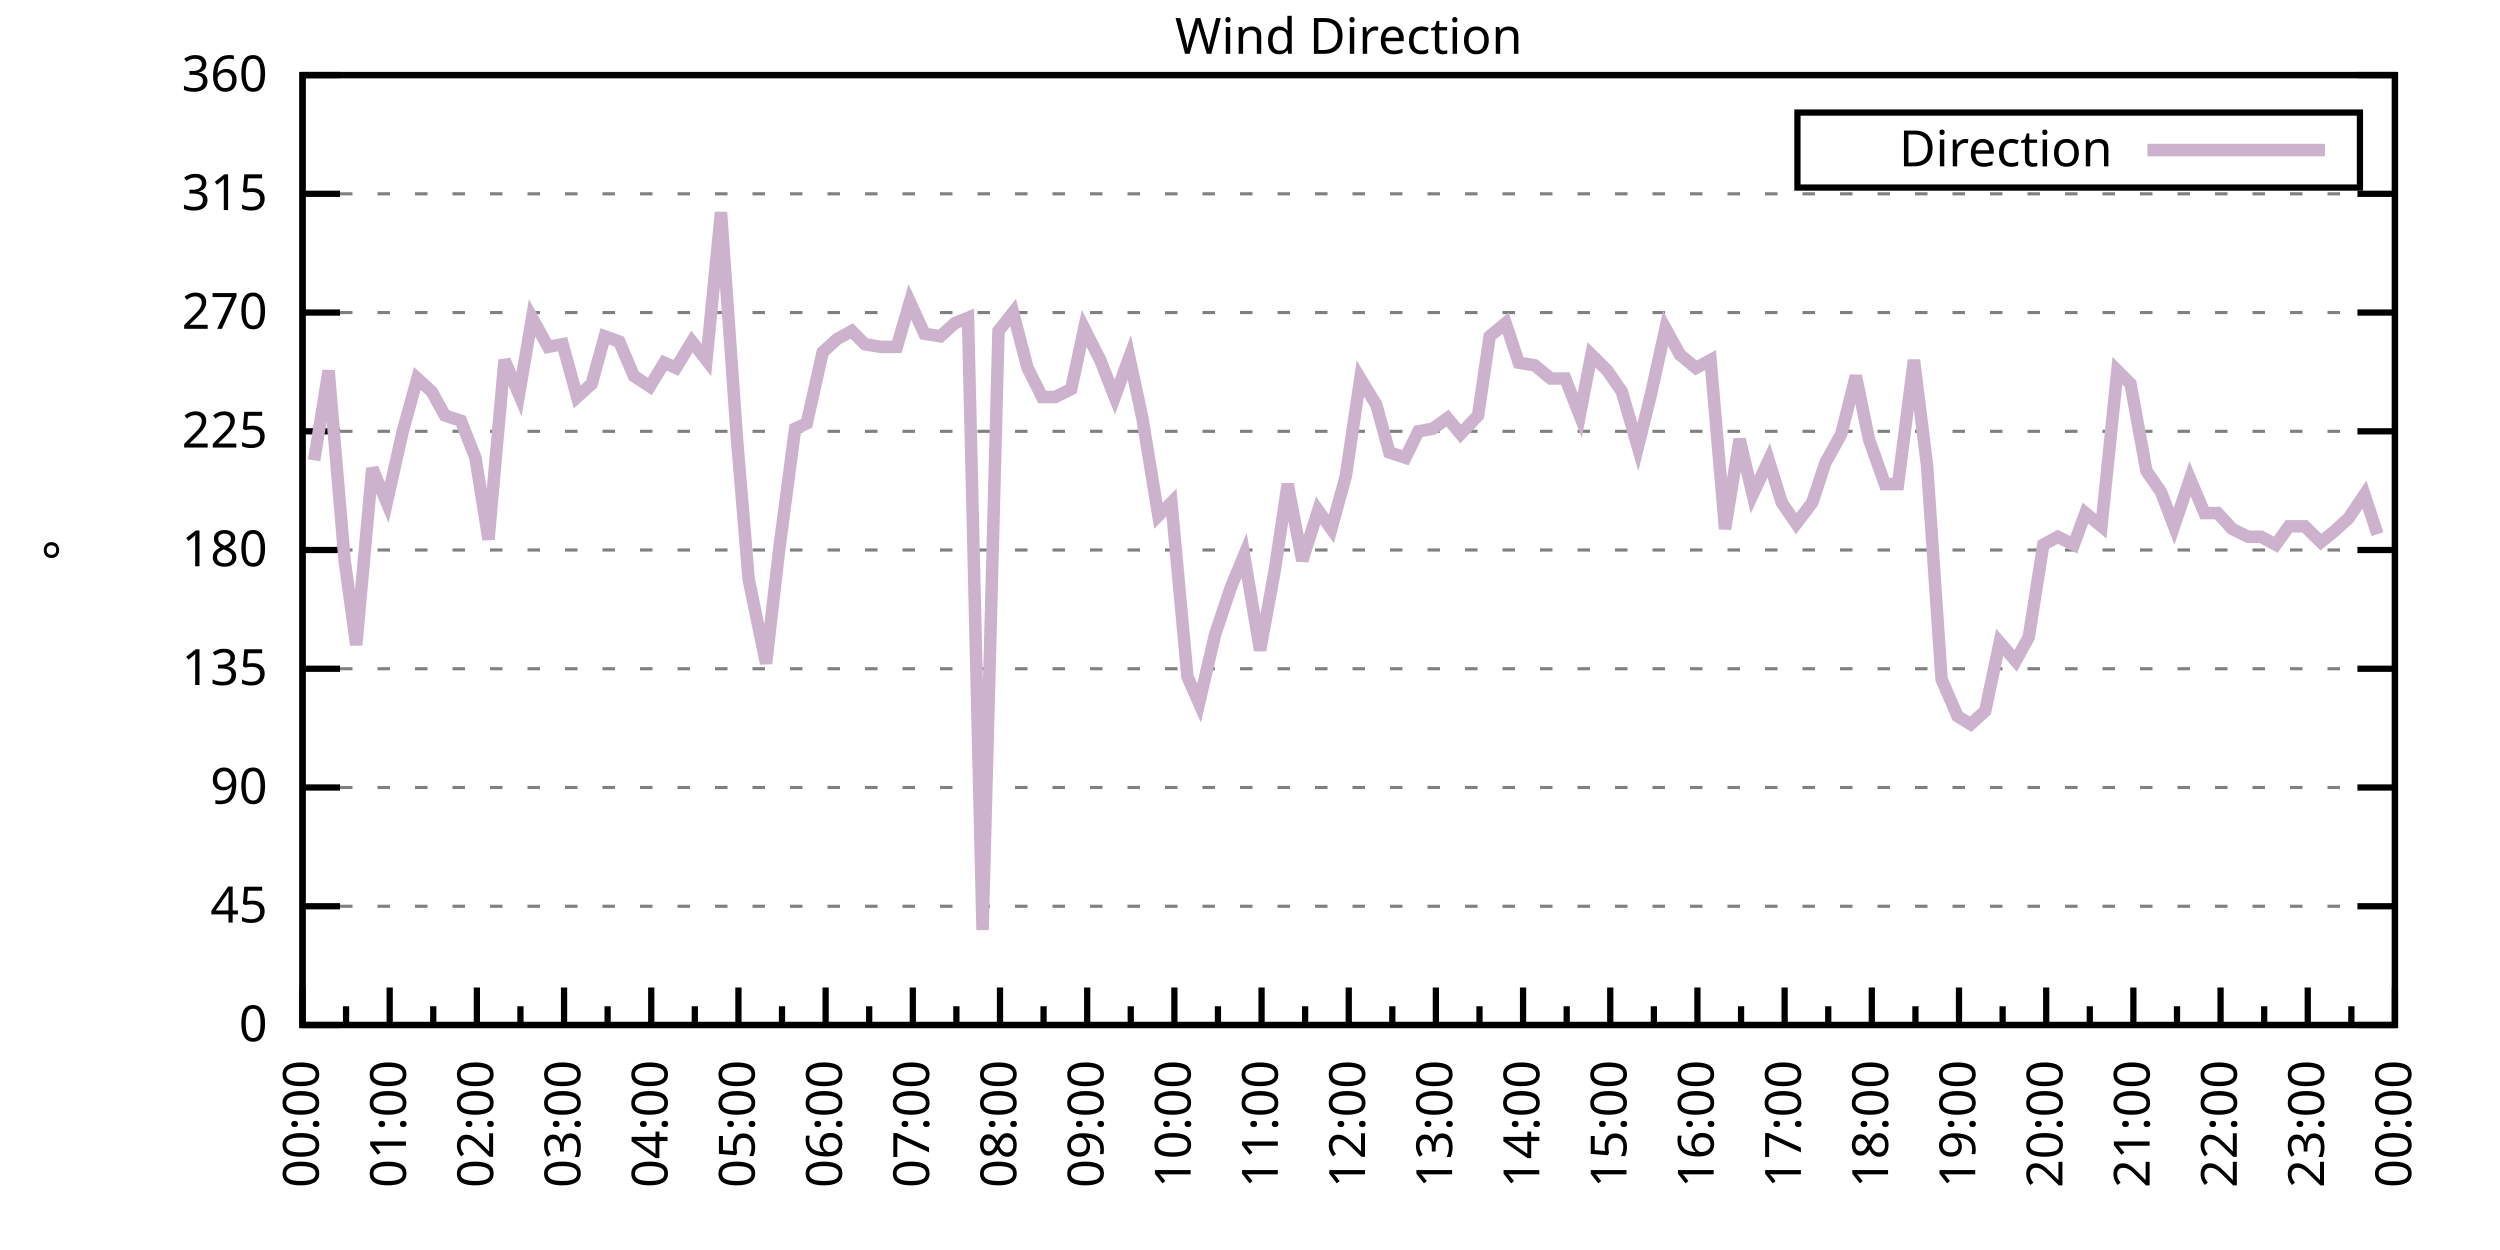
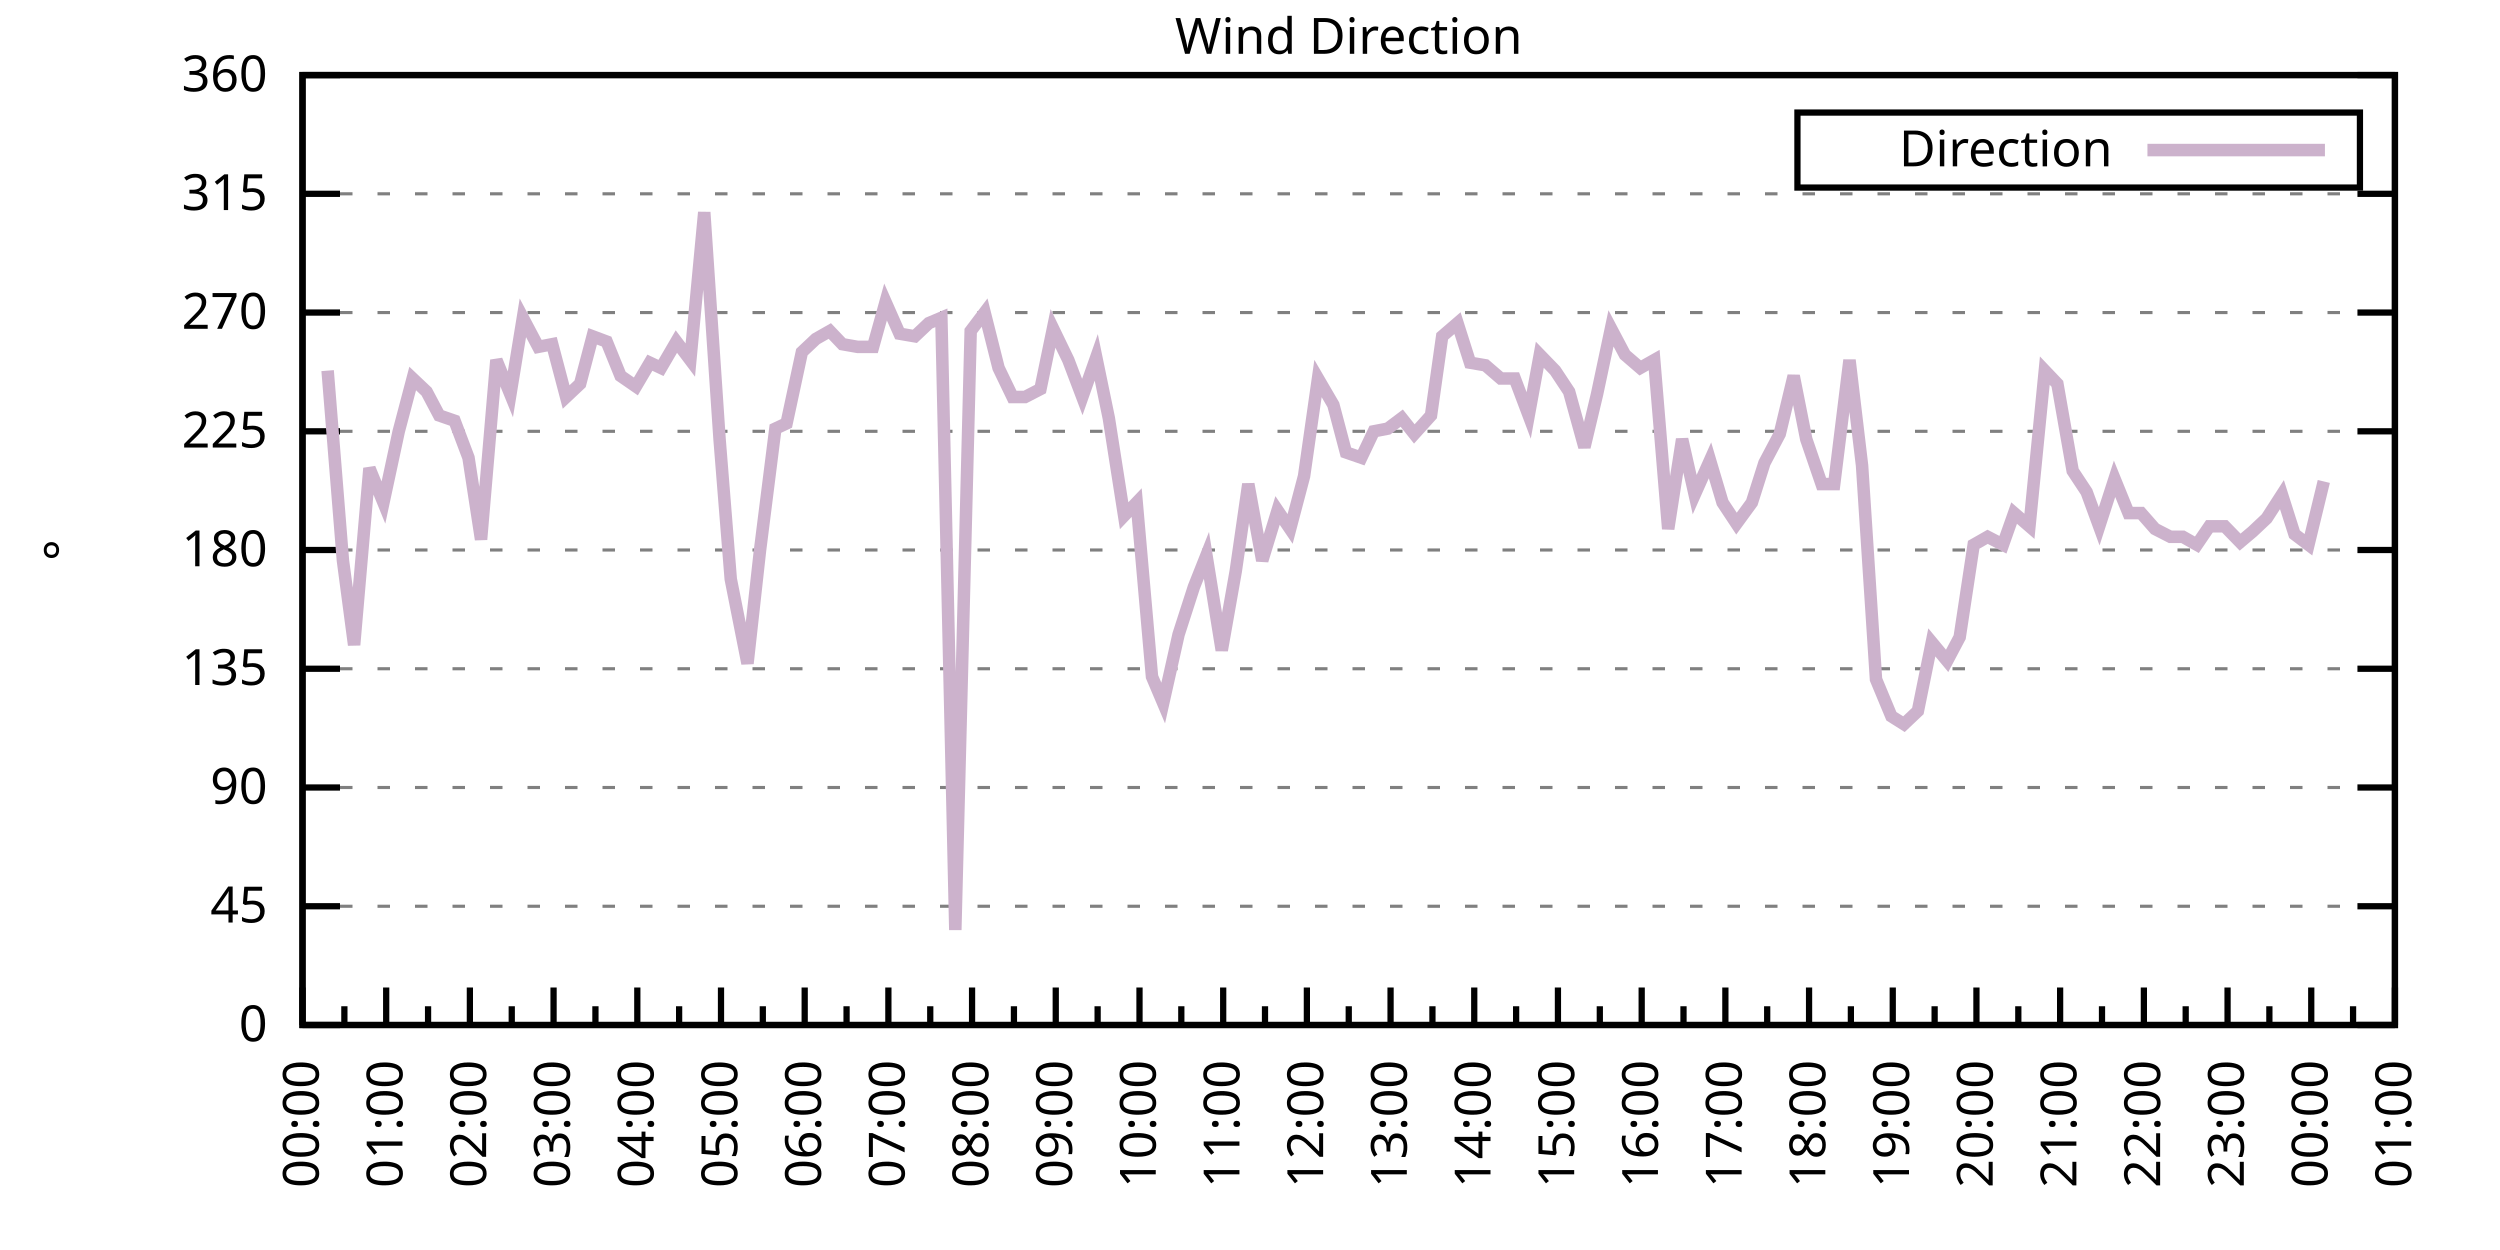
<svg xmlns="http://www.w3.org/2000/svg" xmlns:xlink="http://www.w3.org/1999/xlink" width="400" height="200" viewBox="0 0 400 200">
  <g id="gnuplot_canvas">
    <rect x="0" y="0" width="400" height="200" fill="none" />
    <defs>
      <circle id="gpDot" r="0.5" stroke-width="0.5" stroke="currentColor" />
      <path id="gpPt0" stroke-width="0.333" stroke="currentColor" d="M-1,0 h2 M0,-1 v2" />
      <path id="gpPt1" stroke-width="0.333" stroke="currentColor" d="M-1,-1 L1,1 M1,-1 L-1,1" />
      <path id="gpPt2" stroke-width="0.333" stroke="currentColor" d="M-1,0 L1,0 M0,-1 L0,1 M-1,-1 L1,1 M-1,1 L1,-1" />
      <rect id="gpPt3" stroke-width="0.333" stroke="currentColor" x="-1" y="-1" width="2" height="2" />
      <rect id="gpPt4" stroke-width="0.333" stroke="currentColor" fill="currentColor" x="-1" y="-1" width="2" height="2" />
      <circle id="gpPt5" stroke-width="0.333" stroke="currentColor" cx="0" cy="0" r="1" />
      <use xlink:href="#gpPt5" id="gpPt6" fill="currentColor" stroke="none" />
      <path id="gpPt7" stroke-width="0.333" stroke="currentColor" d="M0,-1.33 L-1.33,0.67 L1.33,0.67 z" />
      <use xlink:href="#gpPt7" id="gpPt8" fill="currentColor" stroke="none" />
      <use xlink:href="#gpPt7" id="gpPt9" stroke="currentColor" transform="rotate(180)" />
      <use xlink:href="#gpPt9" id="gpPt10" fill="currentColor" stroke="none" />
      <use xlink:href="#gpPt3" id="gpPt11" stroke="currentColor" transform="rotate(45)" />
      <use xlink:href="#gpPt11" id="gpPt12" fill="currentColor" stroke="none" />
      <path id="gpPt13" stroke-width="0.333" stroke="currentColor" d="M0,1.330 L1.265,0.411 L0.782,-1.067 L-0.782,-1.076 L-1.265,0.411 z" />
      <use xlink:href="#gpPt13" id="gpPt14" fill="currentColor" stroke="none" />
      <filter id="textbox" filterUnits="objectBoundingBox" x="0" y="0" height="1" width="1">
        <feFlood flood-color="white" flood-opacity="1" result="bgnd" />
        <feComposite in="SourceGraphic" in2="bgnd" operator="atop" />
      </filter>
      <filter id="greybox" filterUnits="objectBoundingBox" x="0" y="0" height="1" width="1">
        <feFlood flood-color="lightgrey" flood-opacity="1" result="grey" />
        <feComposite in="SourceGraphic" in2="grey" operator="atop" />
      </filter>
    </defs>
    <g fill="none" color="white" stroke="currentColor" stroke-width="1.00" stroke-linecap="butt" stroke-linejoin="miter">
</g>
    <g fill="none" color="black" stroke="currentColor" stroke-width="1.00" stroke-linecap="butt" stroke-linejoin="miter">
      <g stroke="none" shape-rendering="crispEdges">
        <polygon fill="rgb(255, 255, 255)" points="48.40,164.00 383.18,164.00 383.18,12.02 48.40,12.02 " />
      </g>
    </g>
    <g fill="none" color="black" stroke="currentColor" stroke-width="1.00" stroke-linecap="butt" stroke-linejoin="miter">
</g>
    <g fill="none" color="black" stroke="black" stroke-width="0.50" stroke-linecap="butt" stroke-linejoin="miter">
</g>
    <g fill="none" color="gray" stroke="currentColor" stroke-width="0.50" stroke-linecap="butt" stroke-linejoin="miter">
      <path stroke="gray" stroke-dasharray="2,4" class="gridline" d="M48.40,164.00 L383.19,164.00  " />
    </g>
    <g fill="none" color="gray" stroke="gray" stroke-width="1.00" stroke-linecap="butt" stroke-linejoin="miter">
</g>
    <g fill="none" color="black" stroke="currentColor" stroke-width="1.00" stroke-linecap="butt" stroke-linejoin="miter">
      <path stroke="black" d="M48.40,164.00 L54.40,164.00 M383.19,164.00 L377.19,164.00  " />
      <g transform="translate(42.80,166.60)" stroke="none" fill="black" font-family="Sans" font-size="8.00" text-anchor="end">
        <text>
          <tspan font-family="Sans"> 0</tspan>
        </text>
      </g>
    </g>
    <g fill="none" color="black" stroke="currentColor" stroke-width="1.00" stroke-linecap="butt" stroke-linejoin="miter">
</g>
    <g fill="none" color="black" stroke="black" stroke-width="0.50" stroke-linecap="butt" stroke-linejoin="miter">
</g>
    <g fill="none" color="gray" stroke="currentColor" stroke-width="0.50" stroke-linecap="butt" stroke-linejoin="miter">
      <path stroke="gray" stroke-dasharray="2,4" class="gridline" d="M48.40,145.00 L383.19,145.00  " />
    </g>
    <g fill="none" color="gray" stroke="gray" stroke-width="1.00" stroke-linecap="butt" stroke-linejoin="miter">
</g>
    <g fill="none" color="black" stroke="currentColor" stroke-width="1.00" stroke-linecap="butt" stroke-linejoin="miter">
      <path stroke="black" d="M48.40,145.00 L54.40,145.00 M383.19,145.00 L377.19,145.00  " />
      <g transform="translate(42.80,147.60)" stroke="none" fill="black" font-family="Sans" font-size="8.00" text-anchor="end">
        <text>
          <tspan font-family="Sans"> 45</tspan>
        </text>
      </g>
    </g>
    <g fill="none" color="black" stroke="currentColor" stroke-width="1.00" stroke-linecap="butt" stroke-linejoin="miter">
</g>
    <g fill="none" color="black" stroke="black" stroke-width="0.50" stroke-linecap="butt" stroke-linejoin="miter">
</g>
    <g fill="none" color="gray" stroke="currentColor" stroke-width="0.50" stroke-linecap="butt" stroke-linejoin="miter">
      <path stroke="gray" stroke-dasharray="2,4" class="gridline" d="M48.40,126.00 L383.19,126.00  " />
    </g>
    <g fill="none" color="gray" stroke="gray" stroke-width="1.00" stroke-linecap="butt" stroke-linejoin="miter">
</g>
    <g fill="none" color="black" stroke="currentColor" stroke-width="1.00" stroke-linecap="butt" stroke-linejoin="miter">
      <path stroke="black" d="M48.40,126.00 L54.40,126.00 M383.19,126.00 L377.19,126.00  " />
      <g transform="translate(42.80,128.60)" stroke="none" fill="black" font-family="Sans" font-size="8.00" text-anchor="end">
        <text>
          <tspan font-family="Sans"> 90</tspan>
        </text>
      </g>
    </g>
    <g fill="none" color="black" stroke="currentColor" stroke-width="1.00" stroke-linecap="butt" stroke-linejoin="miter">
</g>
    <g fill="none" color="black" stroke="black" stroke-width="0.50" stroke-linecap="butt" stroke-linejoin="miter">
</g>
    <g fill="none" color="gray" stroke="currentColor" stroke-width="0.50" stroke-linecap="butt" stroke-linejoin="miter">
      <path stroke="gray" stroke-dasharray="2,4" class="gridline" d="M48.40,107.00 L383.19,107.00  " />
    </g>
    <g fill="none" color="gray" stroke="gray" stroke-width="1.00" stroke-linecap="butt" stroke-linejoin="miter">
</g>
    <g fill="none" color="black" stroke="currentColor" stroke-width="1.00" stroke-linecap="butt" stroke-linejoin="miter">
      <path stroke="black" d="M48.40,107.00 L54.40,107.00 M383.19,107.00 L377.19,107.00  " />
      <g transform="translate(42.80,109.60)" stroke="none" fill="black" font-family="Sans" font-size="8.00" text-anchor="end">
        <text>
          <tspan font-family="Sans"> 135</tspan>
        </text>
      </g>
    </g>
    <g fill="none" color="black" stroke="currentColor" stroke-width="1.00" stroke-linecap="butt" stroke-linejoin="miter">
</g>
    <g fill="none" color="black" stroke="black" stroke-width="0.50" stroke-linecap="butt" stroke-linejoin="miter">
</g>
    <g fill="none" color="gray" stroke="currentColor" stroke-width="0.50" stroke-linecap="butt" stroke-linejoin="miter">
      <path stroke="gray" stroke-dasharray="2,4" class="gridline" d="M48.40,88.00 L383.19,88.00  " />
    </g>
    <g fill="none" color="gray" stroke="gray" stroke-width="1.00" stroke-linecap="butt" stroke-linejoin="miter">
</g>
    <g fill="none" color="black" stroke="currentColor" stroke-width="1.00" stroke-linecap="butt" stroke-linejoin="miter">
      <path stroke="black" d="M48.40,88.00 L54.40,88.00 M383.19,88.00 L377.19,88.00  " />
      <g transform="translate(42.80,90.60)" stroke="none" fill="black" font-family="Sans" font-size="8.00" text-anchor="end">
        <text>
          <tspan font-family="Sans"> 180</tspan>
        </text>
      </g>
    </g>
    <g fill="none" color="black" stroke="currentColor" stroke-width="1.00" stroke-linecap="butt" stroke-linejoin="miter">
</g>
    <g fill="none" color="black" stroke="black" stroke-width="0.50" stroke-linecap="butt" stroke-linejoin="miter">
</g>
    <g fill="none" color="gray" stroke="currentColor" stroke-width="0.50" stroke-linecap="butt" stroke-linejoin="miter">
      <path stroke="gray" stroke-dasharray="2,4" class="gridline" d="M48.40,69.01 L383.19,69.01  " />
    </g>
    <g fill="none" color="gray" stroke="gray" stroke-width="1.00" stroke-linecap="butt" stroke-linejoin="miter">
</g>
    <g fill="none" color="black" stroke="currentColor" stroke-width="1.00" stroke-linecap="butt" stroke-linejoin="miter">
      <path stroke="black" d="M48.40,69.01 L54.40,69.01 M383.19,69.01 L377.19,69.01  " />
      <g transform="translate(42.80,71.61)" stroke="none" fill="black" font-family="Sans" font-size="8.00" text-anchor="end">
        <text>
          <tspan font-family="Sans"> 225</tspan>
        </text>
      </g>
    </g>
    <g fill="none" color="black" stroke="currentColor" stroke-width="1.00" stroke-linecap="butt" stroke-linejoin="miter">
</g>
    <g fill="none" color="black" stroke="black" stroke-width="0.50" stroke-linecap="butt" stroke-linejoin="miter">
</g>
    <g fill="none" color="gray" stroke="currentColor" stroke-width="0.50" stroke-linecap="butt" stroke-linejoin="miter">
      <path stroke="gray" stroke-dasharray="2,4" class="gridline" d="M48.40,50.01 L383.19,50.01  " />
    </g>
    <g fill="none" color="gray" stroke="gray" stroke-width="1.00" stroke-linecap="butt" stroke-linejoin="miter">
</g>
    <g fill="none" color="black" stroke="currentColor" stroke-width="1.00" stroke-linecap="butt" stroke-linejoin="miter">
      <path stroke="black" d="M48.40,50.01 L54.40,50.01 M383.19,50.01 L377.19,50.01  " />
      <g transform="translate(42.80,52.61)" stroke="none" fill="black" font-family="Sans" font-size="8.00" text-anchor="end">
        <text>
          <tspan font-family="Sans"> 270</tspan>
        </text>
      </g>
    </g>
    <g fill="none" color="black" stroke="currentColor" stroke-width="1.00" stroke-linecap="butt" stroke-linejoin="miter">
</g>
    <g fill="none" color="black" stroke="black" stroke-width="0.50" stroke-linecap="butt" stroke-linejoin="miter">
</g>
    <g fill="none" color="gray" stroke="currentColor" stroke-width="0.50" stroke-linecap="butt" stroke-linejoin="miter">
      <path stroke="gray" stroke-dasharray="2,4" class="gridline" d="M48.40,31.01 L383.19,31.01  " />
    </g>
    <g fill="none" color="gray" stroke="gray" stroke-width="1.00" stroke-linecap="butt" stroke-linejoin="miter">
</g>
    <g fill="none" color="black" stroke="currentColor" stroke-width="1.00" stroke-linecap="butt" stroke-linejoin="miter">
      <path stroke="black" d="M48.40,31.01 L54.40,31.01 M383.19,31.01 L377.19,31.01  " />
      <g transform="translate(42.80,33.61)" stroke="none" fill="black" font-family="Sans" font-size="8.00" text-anchor="end">
        <text>
          <tspan font-family="Sans"> 315</tspan>
        </text>
      </g>
    </g>
    <g fill="none" color="black" stroke="currentColor" stroke-width="1.00" stroke-linecap="butt" stroke-linejoin="miter">
</g>
    <g fill="none" color="black" stroke="black" stroke-width="0.50" stroke-linecap="butt" stroke-linejoin="miter">
</g>
    <g fill="none" color="gray" stroke="currentColor" stroke-width="0.50" stroke-linecap="butt" stroke-linejoin="miter">
      <path stroke="gray" stroke-dasharray="2,4" class="gridline" d="M48.40,12.01 L383.19,12.01  " />
    </g>
    <g fill="none" color="gray" stroke="gray" stroke-width="1.00" stroke-linecap="butt" stroke-linejoin="miter">
</g>
    <g fill="none" color="black" stroke="currentColor" stroke-width="1.00" stroke-linecap="butt" stroke-linejoin="miter">
      <path stroke="black" d="M48.40,12.01 L54.40,12.01 M383.19,12.01 L377.19,12.01  " />
      <g transform="translate(42.80,14.61)" stroke="none" fill="black" font-family="Sans" font-size="8.00" text-anchor="end">
        <text>
          <tspan font-family="Sans"> 360</tspan>
        </text>
      </g>
    </g>
    <g fill="none" color="black" stroke="currentColor" stroke-width="1.00" stroke-linecap="butt" stroke-linejoin="miter">
      <path stroke="black" d="M48.40,164.00 L48.40,158.00  " />
      <g transform="translate(51.00,169.60) rotate(270)" stroke="none" fill="black" font-family="Sans" font-size="8.00" text-anchor="end">
        <text>
          <tspan font-family="Sans">00:00</tspan>
        </text>
      </g>
    </g>
    <g fill="none" color="black" stroke="currentColor" stroke-width="1.00" stroke-linecap="butt" stroke-linejoin="miter">
-       <path stroke="black" d="M55.37,164.00 L55.37,161.00 M62.35,164.00 L62.35,158.00  " />
-       <g transform="translate(64.95,169.60) rotate(270)" stroke="none" fill="black" font-family="Sans" font-size="8.00" text-anchor="end">
+       <path stroke="black" d="M55.10,164.00 L55.10,161.00 M61.79,164.00 L61.79,158.00  " />
+       <g transform="translate(64.39,169.60) rotate(270)" stroke="none" fill="black" font-family="Sans" font-size="8.00" text-anchor="end">
        <text>
          <tspan font-family="Sans">01:00</tspan>
        </text>
      </g>
    </g>
    <g fill="none" color="black" stroke="currentColor" stroke-width="1.00" stroke-linecap="butt" stroke-linejoin="miter">
-       <path stroke="black" d="M69.32,164.00 L69.32,161.00 M76.30,164.00 L76.30,158.00  " />
-       <g transform="translate(78.90,169.60) rotate(270)" stroke="none" fill="black" font-family="Sans" font-size="8.00" text-anchor="end">
+       <path stroke="black" d="M68.49,164.00 L68.49,161.00 M75.18,164.00 L75.18,158.00  " />
+       <g transform="translate(77.78,169.60) rotate(270)" stroke="none" fill="black" font-family="Sans" font-size="8.00" text-anchor="end">
        <text>
          <tspan font-family="Sans">02:00</tspan>
        </text>
      </g>
    </g>
    <g fill="none" color="black" stroke="currentColor" stroke-width="1.00" stroke-linecap="butt" stroke-linejoin="miter">
-       <path stroke="black" d="M83.27,164.00 L83.27,161.00 M90.25,164.00 L90.25,158.00  " />
-       <g transform="translate(92.85,169.60) rotate(270)" stroke="none" fill="black" font-family="Sans" font-size="8.00" text-anchor="end">
+       <path stroke="black" d="M81.88,164.00 L81.88,161.00 M88.57,164.00 L88.57,158.00  " />
+       <g transform="translate(91.17,169.60) rotate(270)" stroke="none" fill="black" font-family="Sans" font-size="8.00" text-anchor="end">
        <text>
          <tspan font-family="Sans">03:00</tspan>
        </text>
      </g>
    </g>
    <g fill="none" color="black" stroke="currentColor" stroke-width="1.00" stroke-linecap="butt" stroke-linejoin="miter">
-       <path stroke="black" d="M97.22,164.00 L97.22,161.00 M104.20,164.00 L104.20,158.00  " />
-       <g transform="translate(106.80,169.60) rotate(270)" stroke="none" fill="black" font-family="Sans" font-size="8.00" text-anchor="end">
+       <path stroke="black" d="M95.27,164.00 L95.27,161.00 M101.97,164.00 L101.97,158.00  " />
+       <g transform="translate(104.57,169.60) rotate(270)" stroke="none" fill="black" font-family="Sans" font-size="8.00" text-anchor="end">
        <text>
          <tspan font-family="Sans">04:00</tspan>
        </text>
      </g>
    </g>
    <g fill="none" color="black" stroke="currentColor" stroke-width="1.00" stroke-linecap="butt" stroke-linejoin="miter">
-       <path stroke="black" d="M111.17,164.00 L111.17,161.00 M118.15,164.00 L118.15,158.00  " />
-       <g transform="translate(120.75,169.60) rotate(270)" stroke="none" fill="black" font-family="Sans" font-size="8.00" text-anchor="end">
+       <path stroke="black" d="M108.66,164.00 L108.66,161.00 M115.36,164.00 L115.36,158.00  " />
+       <g transform="translate(117.96,169.60) rotate(270)" stroke="none" fill="black" font-family="Sans" font-size="8.00" text-anchor="end">
        <text>
          <tspan font-family="Sans">05:00</tspan>
        </text>
      </g>
    </g>
    <g fill="none" color="black" stroke="currentColor" stroke-width="1.00" stroke-linecap="butt" stroke-linejoin="miter">
-       <path stroke="black" d="M125.12,164.00 L125.12,161.00 M132.10,164.00 L132.10,158.00  " />
-       <g transform="translate(134.70,169.60) rotate(270)" stroke="none" fill="black" font-family="Sans" font-size="8.00" text-anchor="end">
+       <path stroke="black" d="M122.05,164.00 L122.05,161.00 M128.75,164.00 L128.75,158.00  " />
+       <g transform="translate(131.35,169.60) rotate(270)" stroke="none" fill="black" font-family="Sans" font-size="8.00" text-anchor="end">
        <text>
          <tspan font-family="Sans">06:00</tspan>
        </text>
      </g>
    </g>
    <g fill="none" color="black" stroke="currentColor" stroke-width="1.00" stroke-linecap="butt" stroke-linejoin="miter">
-       <path stroke="black" d="M139.07,164.00 L139.07,161.00 M146.05,164.00 L146.05,158.00  " />
-       <g transform="translate(148.65,169.60) rotate(270)" stroke="none" fill="black" font-family="Sans" font-size="8.00" text-anchor="end">
+       <path stroke="black" d="M135.45,164.00 L135.45,161.00 M142.14,164.00 L142.14,158.00  " />
+       <g transform="translate(144.74,169.60) rotate(270)" stroke="none" fill="black" font-family="Sans" font-size="8.00" text-anchor="end">
        <text>
          <tspan font-family="Sans">07:00</tspan>
        </text>
      </g>
    </g>
    <g fill="none" color="black" stroke="currentColor" stroke-width="1.00" stroke-linecap="butt" stroke-linejoin="miter">
-       <path stroke="black" d="M153.02,164.00 L153.02,161.00 M160.00,164.00 L160.00,158.00  " />
-       <g transform="translate(162.60,169.60) rotate(270)" stroke="none" fill="black" font-family="Sans" font-size="8.00" text-anchor="end">
+       <path stroke="black" d="M148.84,164.00 L148.84,161.00 M155.53,164.00 L155.53,158.00  " />
+       <g transform="translate(158.13,169.60) rotate(270)" stroke="none" fill="black" font-family="Sans" font-size="8.00" text-anchor="end">
        <text>
          <tspan font-family="Sans">08:00</tspan>
        </text>
      </g>
    </g>
    <g fill="none" color="black" stroke="currentColor" stroke-width="1.00" stroke-linecap="butt" stroke-linejoin="miter">
-       <path stroke="black" d="M166.97,164.00 L166.97,161.00 M173.95,164.00 L173.95,158.00  " />
-       <g transform="translate(176.55,169.60) rotate(270)" stroke="none" fill="black" font-family="Sans" font-size="8.00" text-anchor="end">
+       <path stroke="black" d="M162.23,164.00 L162.23,161.00 M168.92,164.00 L168.92,158.00  " />
+       <g transform="translate(171.52,169.60) rotate(270)" stroke="none" fill="black" font-family="Sans" font-size="8.00" text-anchor="end">
        <text>
          <tspan font-family="Sans">09:00</tspan>
        </text>
      </g>
    </g>
    <g fill="none" color="black" stroke="currentColor" stroke-width="1.00" stroke-linecap="butt" stroke-linejoin="miter">
-       <path stroke="black" d="M180.92,164.00 L180.92,161.00 M187.90,164.00 L187.90,158.00  " />
-       <g transform="translate(190.50,169.60) rotate(270)" stroke="none" fill="black" font-family="Sans" font-size="8.00" text-anchor="end">
+       <path stroke="black" d="M175.62,164.00 L175.62,161.00 M182.32,164.00 L182.32,158.00  " />
+       <g transform="translate(184.92,169.60) rotate(270)" stroke="none" fill="black" font-family="Sans" font-size="8.00" text-anchor="end">
        <text>
          <tspan font-family="Sans">10:00</tspan>
        </text>
      </g>
    </g>
    <g fill="none" color="black" stroke="currentColor" stroke-width="1.00" stroke-linecap="butt" stroke-linejoin="miter">
-       <path stroke="black" d="M194.87,164.00 L194.87,161.00 M201.85,164.00 L201.85,158.00  " />
-       <g transform="translate(204.45,169.60) rotate(270)" stroke="none" fill="black" font-family="Sans" font-size="8.00" text-anchor="end">
+       <path stroke="black" d="M189.01,164.00 L189.01,161.00 M195.71,164.00 L195.71,158.00  " />
+       <g transform="translate(198.31,169.60) rotate(270)" stroke="none" fill="black" font-family="Sans" font-size="8.00" text-anchor="end">
        <text>
          <tspan font-family="Sans">11:00</tspan>
        </text>
      </g>
    </g>
    <g fill="none" color="black" stroke="currentColor" stroke-width="1.00" stroke-linecap="butt" stroke-linejoin="miter">
-       <path stroke="black" d="M208.82,164.00 L208.82,161.00 M215.80,164.00 L215.80,158.00  " />
-       <g transform="translate(218.40,169.60) rotate(270)" stroke="none" fill="black" font-family="Sans" font-size="8.00" text-anchor="end">
+       <path stroke="black" d="M202.40,164.00 L202.40,161.00 M209.10,164.00 L209.10,158.00  " />
+       <g transform="translate(211.70,169.60) rotate(270)" stroke="none" fill="black" font-family="Sans" font-size="8.00" text-anchor="end">
        <text>
          <tspan font-family="Sans">12:00</tspan>
        </text>
      </g>
    </g>
    <g fill="none" color="black" stroke="currentColor" stroke-width="1.00" stroke-linecap="butt" stroke-linejoin="miter">
-       <path stroke="black" d="M222.77,164.00 L222.77,161.00 M229.74,164.00 L229.74,158.00  " />
-       <g transform="translate(232.34,169.60) rotate(270)" stroke="none" fill="black" font-family="Sans" font-size="8.00" text-anchor="end">
+       <path stroke="black" d="M215.80,164.00 L215.80,161.00 M222.49,164.00 L222.49,158.00  " />
+       <g transform="translate(225.09,169.60) rotate(270)" stroke="none" fill="black" font-family="Sans" font-size="8.00" text-anchor="end">
        <text>
          <tspan font-family="Sans">13:00</tspan>
        </text>
      </g>
    </g>
    <g fill="none" color="black" stroke="currentColor" stroke-width="1.00" stroke-linecap="butt" stroke-linejoin="miter">
-       <path stroke="black" d="M236.72,164.00 L236.72,161.00 M243.69,164.00 L243.69,158.00  " />
-       <g transform="translate(246.29,169.60) rotate(270)" stroke="none" fill="black" font-family="Sans" font-size="8.00" text-anchor="end">
+       <path stroke="black" d="M229.19,164.00 L229.19,161.00 M235.88,164.00 L235.88,158.00  " />
+       <g transform="translate(238.48,169.60) rotate(270)" stroke="none" fill="black" font-family="Sans" font-size="8.00" text-anchor="end">
        <text>
          <tspan font-family="Sans">14:00</tspan>
        </text>
      </g>
    </g>
    <g fill="none" color="black" stroke="currentColor" stroke-width="1.00" stroke-linecap="butt" stroke-linejoin="miter">
-       <path stroke="black" d="M250.67,164.00 L250.67,161.00 M257.64,164.00 L257.64,158.00  " />
-       <g transform="translate(260.24,169.60) rotate(270)" stroke="none" fill="black" font-family="Sans" font-size="8.00" text-anchor="end">
+       <path stroke="black" d="M242.58,164.00 L242.58,161.00 M249.27,164.00 L249.27,158.00  " />
+       <g transform="translate(251.87,169.60) rotate(270)" stroke="none" fill="black" font-family="Sans" font-size="8.00" text-anchor="end">
        <text>
          <tspan font-family="Sans">15:00</tspan>
        </text>
      </g>
    </g>
    <g fill="none" color="black" stroke="currentColor" stroke-width="1.00" stroke-linecap="butt" stroke-linejoin="miter">
-       <path stroke="black" d="M264.62,164.00 L264.62,161.00 M271.59,164.00 L271.59,158.00  " />
-       <g transform="translate(274.19,169.60) rotate(270)" stroke="none" fill="black" font-family="Sans" font-size="8.00" text-anchor="end">
+       <path stroke="black" d="M255.97,164.00 L255.97,161.00 M262.67,164.00 L262.67,158.00  " />
+       <g transform="translate(265.27,169.60) rotate(270)" stroke="none" fill="black" font-family="Sans" font-size="8.00" text-anchor="end">
        <text>
          <tspan font-family="Sans">16:00</tspan>
        </text>
      </g>
    </g>
    <g fill="none" color="black" stroke="currentColor" stroke-width="1.00" stroke-linecap="butt" stroke-linejoin="miter">
-       <path stroke="black" d="M278.57,164.00 L278.57,161.00 M285.54,164.00 L285.54,158.00  " />
-       <g transform="translate(288.14,169.60) rotate(270)" stroke="none" fill="black" font-family="Sans" font-size="8.00" text-anchor="end">
+       <path stroke="black" d="M269.36,164.00 L269.36,161.00 M276.06,164.00 L276.06,158.00  " />
+       <g transform="translate(278.66,169.60) rotate(270)" stroke="none" fill="black" font-family="Sans" font-size="8.00" text-anchor="end">
        <text>
          <tspan font-family="Sans">17:00</tspan>
        </text>
      </g>
    </g>
    <g fill="none" color="black" stroke="currentColor" stroke-width="1.00" stroke-linecap="butt" stroke-linejoin="miter">
-       <path stroke="black" d="M292.52,164.00 L292.52,161.00 M299.49,164.00 L299.49,158.00  " />
-       <g transform="translate(302.09,169.60) rotate(270)" stroke="none" fill="black" font-family="Sans" font-size="8.00" text-anchor="end">
+       <path stroke="black" d="M282.75,164.00 L282.75,161.00 M289.45,164.00 L289.45,158.00  " />
+       <g transform="translate(292.05,169.60) rotate(270)" stroke="none" fill="black" font-family="Sans" font-size="8.00" text-anchor="end">
        <text>
          <tspan font-family="Sans">18:00</tspan>
        </text>
      </g>
    </g>
    <g fill="none" color="black" stroke="currentColor" stroke-width="1.00" stroke-linecap="butt" stroke-linejoin="miter">
-       <path stroke="black" d="M306.47,164.00 L306.47,161.00 M313.44,164.00 L313.44,158.00  " />
-       <g transform="translate(316.04,169.60) rotate(270)" stroke="none" fill="black" font-family="Sans" font-size="8.00" text-anchor="end">
+       <path stroke="black" d="M296.14,164.00 L296.14,161.00 M302.84,164.00 L302.84,158.00  " />
+       <g transform="translate(305.44,169.60) rotate(270)" stroke="none" fill="black" font-family="Sans" font-size="8.00" text-anchor="end">
        <text>
          <tspan font-family="Sans">19:00</tspan>
        </text>
      </g>
    </g>
    <g fill="none" color="black" stroke="currentColor" stroke-width="1.00" stroke-linecap="butt" stroke-linejoin="miter">
-       <path stroke="black" d="M320.42,164.00 L320.42,161.00 M327.39,164.00 L327.39,158.00  " />
-       <g transform="translate(329.99,169.60) rotate(270)" stroke="none" fill="black" font-family="Sans" font-size="8.00" text-anchor="end">
+       <path stroke="black" d="M309.54,164.00 L309.54,161.00 M316.23,164.00 L316.23,158.00  " />
+       <g transform="translate(318.83,169.60) rotate(270)" stroke="none" fill="black" font-family="Sans" font-size="8.00" text-anchor="end">
        <text>
          <tspan font-family="Sans">20:00</tspan>
        </text>
      </g>
    </g>
    <g fill="none" color="black" stroke="currentColor" stroke-width="1.00" stroke-linecap="butt" stroke-linejoin="miter">
-       <path stroke="black" d="M334.37,164.00 L334.37,161.00 M341.34,164.00 L341.34,158.00  " />
-       <g transform="translate(343.94,169.60) rotate(270)" stroke="none" fill="black" font-family="Sans" font-size="8.00" text-anchor="end">
+       <path stroke="black" d="M322.93,164.00 L322.93,161.00 M329.62,164.00 L329.62,158.00  " />
+       <g transform="translate(332.22,169.60) rotate(270)" stroke="none" fill="black" font-family="Sans" font-size="8.00" text-anchor="end">
        <text>
          <tspan font-family="Sans">21:00</tspan>
        </text>
      </g>
    </g>
    <g fill="none" color="black" stroke="currentColor" stroke-width="1.00" stroke-linecap="butt" stroke-linejoin="miter">
-       <path stroke="black" d="M348.32,164.00 L348.32,161.00 M355.29,164.00 L355.29,158.00  " />
-       <g transform="translate(357.89,169.60) rotate(270)" stroke="none" fill="black" font-family="Sans" font-size="8.00" text-anchor="end">
+       <path stroke="black" d="M336.32,164.00 L336.32,161.00 M343.02,164.00 L343.02,158.00  " />
+       <g transform="translate(345.62,169.60) rotate(270)" stroke="none" fill="black" font-family="Sans" font-size="8.00" text-anchor="end">
        <text>
          <tspan font-family="Sans">22:00</tspan>
        </text>
      </g>
    </g>
    <g fill="none" color="black" stroke="currentColor" stroke-width="1.00" stroke-linecap="butt" stroke-linejoin="miter">
-       <path stroke="black" d="M362.27,164.00 L362.27,161.00 M369.24,164.00 L369.24,158.00  " />
-       <g transform="translate(371.84,169.60) rotate(270)" stroke="none" fill="black" font-family="Sans" font-size="8.00" text-anchor="end">
+       <path stroke="black" d="M349.71,164.00 L349.71,161.00 M356.41,164.00 L356.41,158.00  " />
+       <g transform="translate(359.01,169.60) rotate(270)" stroke="none" fill="black" font-family="Sans" font-size="8.00" text-anchor="end">
        <text>
          <tspan font-family="Sans">23:00</tspan>
        </text>
      </g>
    </g>
    <g fill="none" color="black" stroke="currentColor" stroke-width="1.00" stroke-linecap="butt" stroke-linejoin="miter">
-       <path stroke="black" d="M376.22,164.00 L376.22,161.00 M383.19,164.00 L383.19,158.00  " />
+       <path stroke="black" d="M363.10,164.00 L363.10,161.00 M369.80,164.00 L369.80,158.00  " />
+       <g transform="translate(372.40,169.60) rotate(270)" stroke="none" fill="black" font-family="Sans" font-size="8.00" text-anchor="end">
+         <text>
+           <tspan font-family="Sans">00:00</tspan>
+         </text>
+       </g>
+     </g>
+     <g fill="none" color="black" stroke="currentColor" stroke-width="1.00" stroke-linecap="butt" stroke-linejoin="miter">
+       <path stroke="black" d="M376.49,164.00 L376.49,161.00 M383.19,164.00 L383.19,158.00  " />
      <g transform="translate(385.79,169.60) rotate(270)" stroke="none" fill="black" font-family="Sans" font-size="8.00" text-anchor="end">
        <text>
-           <tspan font-family="Sans">00:00</tspan>
+           <tspan font-family="Sans">01:00</tspan>
        </text>
      </g>
    </g>
    <g fill="none" color="black" stroke="currentColor" stroke-width="1.00" stroke-linecap="butt" stroke-linejoin="miter">
</g>
    <g fill="none" color="black" stroke="currentColor" stroke-width="1.00" stroke-linecap="butt" stroke-linejoin="miter">
      <path stroke="black" d="M48.40,12.01 L48.40,164.00 L383.19,164.00 L383.19,12.01 L48.40,12.01 Z  " />
    </g>
    <g fill="none" color="black" stroke="currentColor" stroke-width="1.00" stroke-linecap="butt" stroke-linejoin="miter">
      <g transform="translate(12.80,88.01) rotate(270)" stroke="none" fill="black" font-family="Sans" font-size="8.00" text-anchor="middle">
        <text>
          <tspan font-family="Sans">°</tspan>
        </text>
      </g>
    </g>
    <g fill="none" color="black" stroke="currentColor" stroke-width="1.00" stroke-linecap="butt" stroke-linejoin="miter">
</g>
    <g fill="none" color="black" stroke="currentColor" stroke-width="1.00" stroke-linecap="butt" stroke-linejoin="miter">
      <path stroke="black" d="M287.59,30.01 L287.59,18.01 L377.59,18.01 L377.59,30.01 L287.59,30.01 Z  " />
    </g>
    <g id="Wind_direction_plot_1">
      <g fill="none" color="white" stroke="black" stroke-width="2.00" stroke-linecap="butt" stroke-linejoin="miter">
</g>
      <g fill="none" color="black" stroke="currentColor" stroke-width="2.00" stroke-linecap="butt" stroke-linejoin="miter">
        <g transform="translate(337.99,26.61)" stroke="none" fill="black" font-family="Sans" font-size="8.00" text-anchor="end">
          <text>
            <tspan font-family="Sans">Direction</tspan>
          </text>
        </g>
      </g>
      <g fill="none" color="black" stroke="currentColor" stroke-width="2.00" stroke-linecap="butt" stroke-linejoin="miter">
-         <path stroke="rgb(204, 178, 204)" d="M343.59,24.01 L371.99,24.01 M50.26,73.65 L52.58,59.30 L55.14,89.69 L57.00,103.20 L59.56,74.92 L61.88,80.41   L64.44,69.01 L66.77,60.56 L69.09,62.67 L71.18,66.47 L73.74,67.32 L76.07,73.23 L78.16,86.32 L80.72,57.61   L83.04,63.10 L85.13,50.85 L87.69,55.50 L90.02,55.07 L92.34,63.52 L94.67,61.41 L96.76,53.81 L99.08,54.65   L101.41,60.14 L103.97,61.83 L106.29,58.03 L108.15,58.87 L110.71,54.65 L113.03,57.61 L115.36,33.96 L117.92,70.27   L119.78,92.65 L122.57,106.16 L124.66,88.00 L127.22,68.58 L129.08,67.74 L131.63,56.34 L133.96,54.23 L136.28,52.96   L138.37,55.07 L140.93,55.50 L143.49,55.50 L145.58,48.32 L147.91,53.39 L150.46,53.81 L152.79,51.70 L154.88,50.85   L157.21,148.80 L159.76,52.96 L162.09,50.01 L164.41,58.87 L166.74,63.52 L168.83,63.52 L171.39,62.25 L173.48,52.54   L176.04,57.61 L178.36,63.52 L180.69,57.18 L182.78,66.90 L185.34,82.52 L187.43,80.41 L189.99,108.27 L191.85,112.49   L194.41,101.52 L196.96,93.92 L199.06,88.85 L201.61,104.05 L203.94,91.38 L206.03,77.45 L208.36,89.69 L210.91,81.67   L213.01,84.63 L215.33,76.18 L217.65,60.56 L220.21,64.78 L222.30,72.38 L224.86,73.23 L226.95,69.01 L229.28,68.58   L231.60,66.90 L233.70,69.43 L236.49,66.47 L238.35,53.81 L240.90,51.70 L243.00,58.03 L245.55,58.45 L248.11,60.56   L250.44,60.56 L252.76,66.47 L254.62,56.76 L257.18,59.30 L259.50,62.67 L262.06,71.54 L264.15,63.10 L266.48,52.54   L268.80,56.76 L271.36,58.87 L273.69,57.61 L276.01,84.63 L278.34,70.27 L280.43,79.14 L282.99,73.65 L285.08,80.41   L287.40,83.78 L289.96,80.41 L292.05,74.07 L294.61,69.43 L296.94,60.14 L299.03,70.27 L301.58,77.45 L303.68,77.45   L306.23,57.61 L308.33,74.49 L310.65,108.69 L313.21,114.60 L315.30,115.87 L317.63,113.76 L319.95,102.78 L322.51,105.74   L324.60,101.94 L326.93,87.16 L329.25,85.89 L331.81,87.16 L333.67,82.09 L336.23,84.21 L338.78,59.30 L340.88,61.41   L343.43,75.34 L345.76,78.72 L347.85,84.21 L350.41,76.61 L352.73,82.09 L354.83,82.09 L357.15,84.63 L359.71,85.89   L361.80,85.89 L364.13,87.16 L366.22,84.21 L368.78,84.21 L371.33,86.74 L373.43,85.05 L375.75,82.94 L378.31,79.14   L380.40,85.47  " />
+         <path stroke="rgb(204, 178, 204)" d="M343.59,24.01 L371.99,24.01 M52.42,59.30 L54.87,89.69 L56.66,103.20 L59.11,74.92 L61.35,80.41 L63.80,69.01   L66.03,60.56 L68.26,62.67 L70.27,66.47 L72.73,67.32 L74.96,73.23 L76.97,86.32 L79.42,57.61 L81.66,63.10   L83.66,50.85 L86.12,55.50 L88.35,55.07 L90.58,63.52 L92.82,61.41 L94.82,53.81 L97.06,54.65 L99.29,60.14   L101.74,61.83 L103.98,58.03 L105.76,58.87 L108.22,54.65 L110.45,57.61 L112.68,33.96 L115.13,70.27 L116.92,92.65   L119.60,106.16 L121.61,88.00 L124.06,68.58 L125.85,67.74 L128.30,56.34 L130.54,54.23 L132.77,52.96 L134.78,55.07   L137.23,55.50 L139.69,55.50 L141.69,48.32 L143.93,53.39 L146.38,53.81 L148.61,51.70 L150.62,50.85 L152.85,148.80   L155.31,52.96 L157.54,50.01 L159.77,58.87 L162.01,63.52 L164.01,63.52 L166.47,62.25 L168.48,52.54 L170.93,57.61   L173.17,63.52 L175.40,57.18 L177.41,66.90 L179.86,82.52 L181.87,80.41 L184.32,108.27 L186.11,112.49 L188.57,101.52   L191.02,93.92 L193.03,88.85 L195.48,104.05 L197.72,91.38 L199.73,77.45 L201.96,89.69 L204.41,81.67 L206.42,84.63   L208.65,76.18 L210.88,60.56 L213.34,64.78 L215.35,72.38 L217.80,73.23 L219.81,69.01 L222.04,68.58 L224.28,66.90   L226.29,69.43 L228.96,66.47 L230.75,53.81 L233.20,51.70 L235.21,58.03 L237.67,58.45 L240.12,60.56 L242.36,60.56   L244.59,66.47 L246.37,56.76 L248.83,59.30 L251.06,62.67 L253.51,71.54 L255.52,63.10 L257.76,52.54 L259.99,56.76   L262.44,58.87 L264.67,57.61 L266.91,84.63 L269.14,70.27 L271.15,79.14 L273.60,73.65 L275.61,80.41 L277.84,83.78   L280.30,80.41 L282.31,74.07 L284.76,69.43 L286.99,60.14 L289.00,70.27 L291.46,77.45 L293.47,77.45 L295.92,57.61   L297.93,74.49 L300.16,108.69 L302.62,114.60 L304.63,115.87 L306.86,113.76 L309.09,102.78 L311.54,105.74 L313.55,101.94   L315.79,87.16 L318.02,85.89 L320.47,87.16 L322.26,82.09 L324.71,84.21 L327.17,59.30 L329.18,61.41 L331.63,75.34   L333.86,78.72 L335.87,84.21 L338.33,76.61 L340.56,82.09 L342.57,82.09 L344.80,84.63 L347.26,85.89 L349.26,85.89   L351.50,87.16 L353.51,84.21 L355.96,84.21 L358.42,86.74 L360.42,85.05 L362.66,82.94 L365.11,79.14 L367.12,85.47   L369.35,87.16 L371.81,77.03  " />
      </g>
    </g>
    <g fill="none" color="black" stroke="currentColor" stroke-width="2.00" stroke-linecap="butt" stroke-linejoin="miter">
</g>
    <g fill="none" color="black" stroke="black" stroke-width="1.00" stroke-linecap="butt" stroke-linejoin="miter">
</g>
    <g fill="none" color="black" stroke="currentColor" stroke-width="1.00" stroke-linecap="butt" stroke-linejoin="miter">
      <path stroke="black" d="M48.40,12.01 L48.40,164.00 L383.19,164.00 L383.19,12.01 L48.40,12.01 Z  " />
    </g>
    <g fill="none" color="black" stroke="currentColor" stroke-width="1.00" stroke-linecap="butt" stroke-linejoin="miter">
      <g transform="translate(215.79,8.61)" stroke="none" fill="black" font-family="Sans" font-size="8.00" text-anchor="middle">
        <text>
          <tspan font-family="Sans">Wind Direction</tspan>
        </text>
      </g>
    </g>
    <g fill="none" color="black" stroke="currentColor" stroke-width="1.00" stroke-linecap="butt" stroke-linejoin="miter">
</g>
  </g>
</svg>
